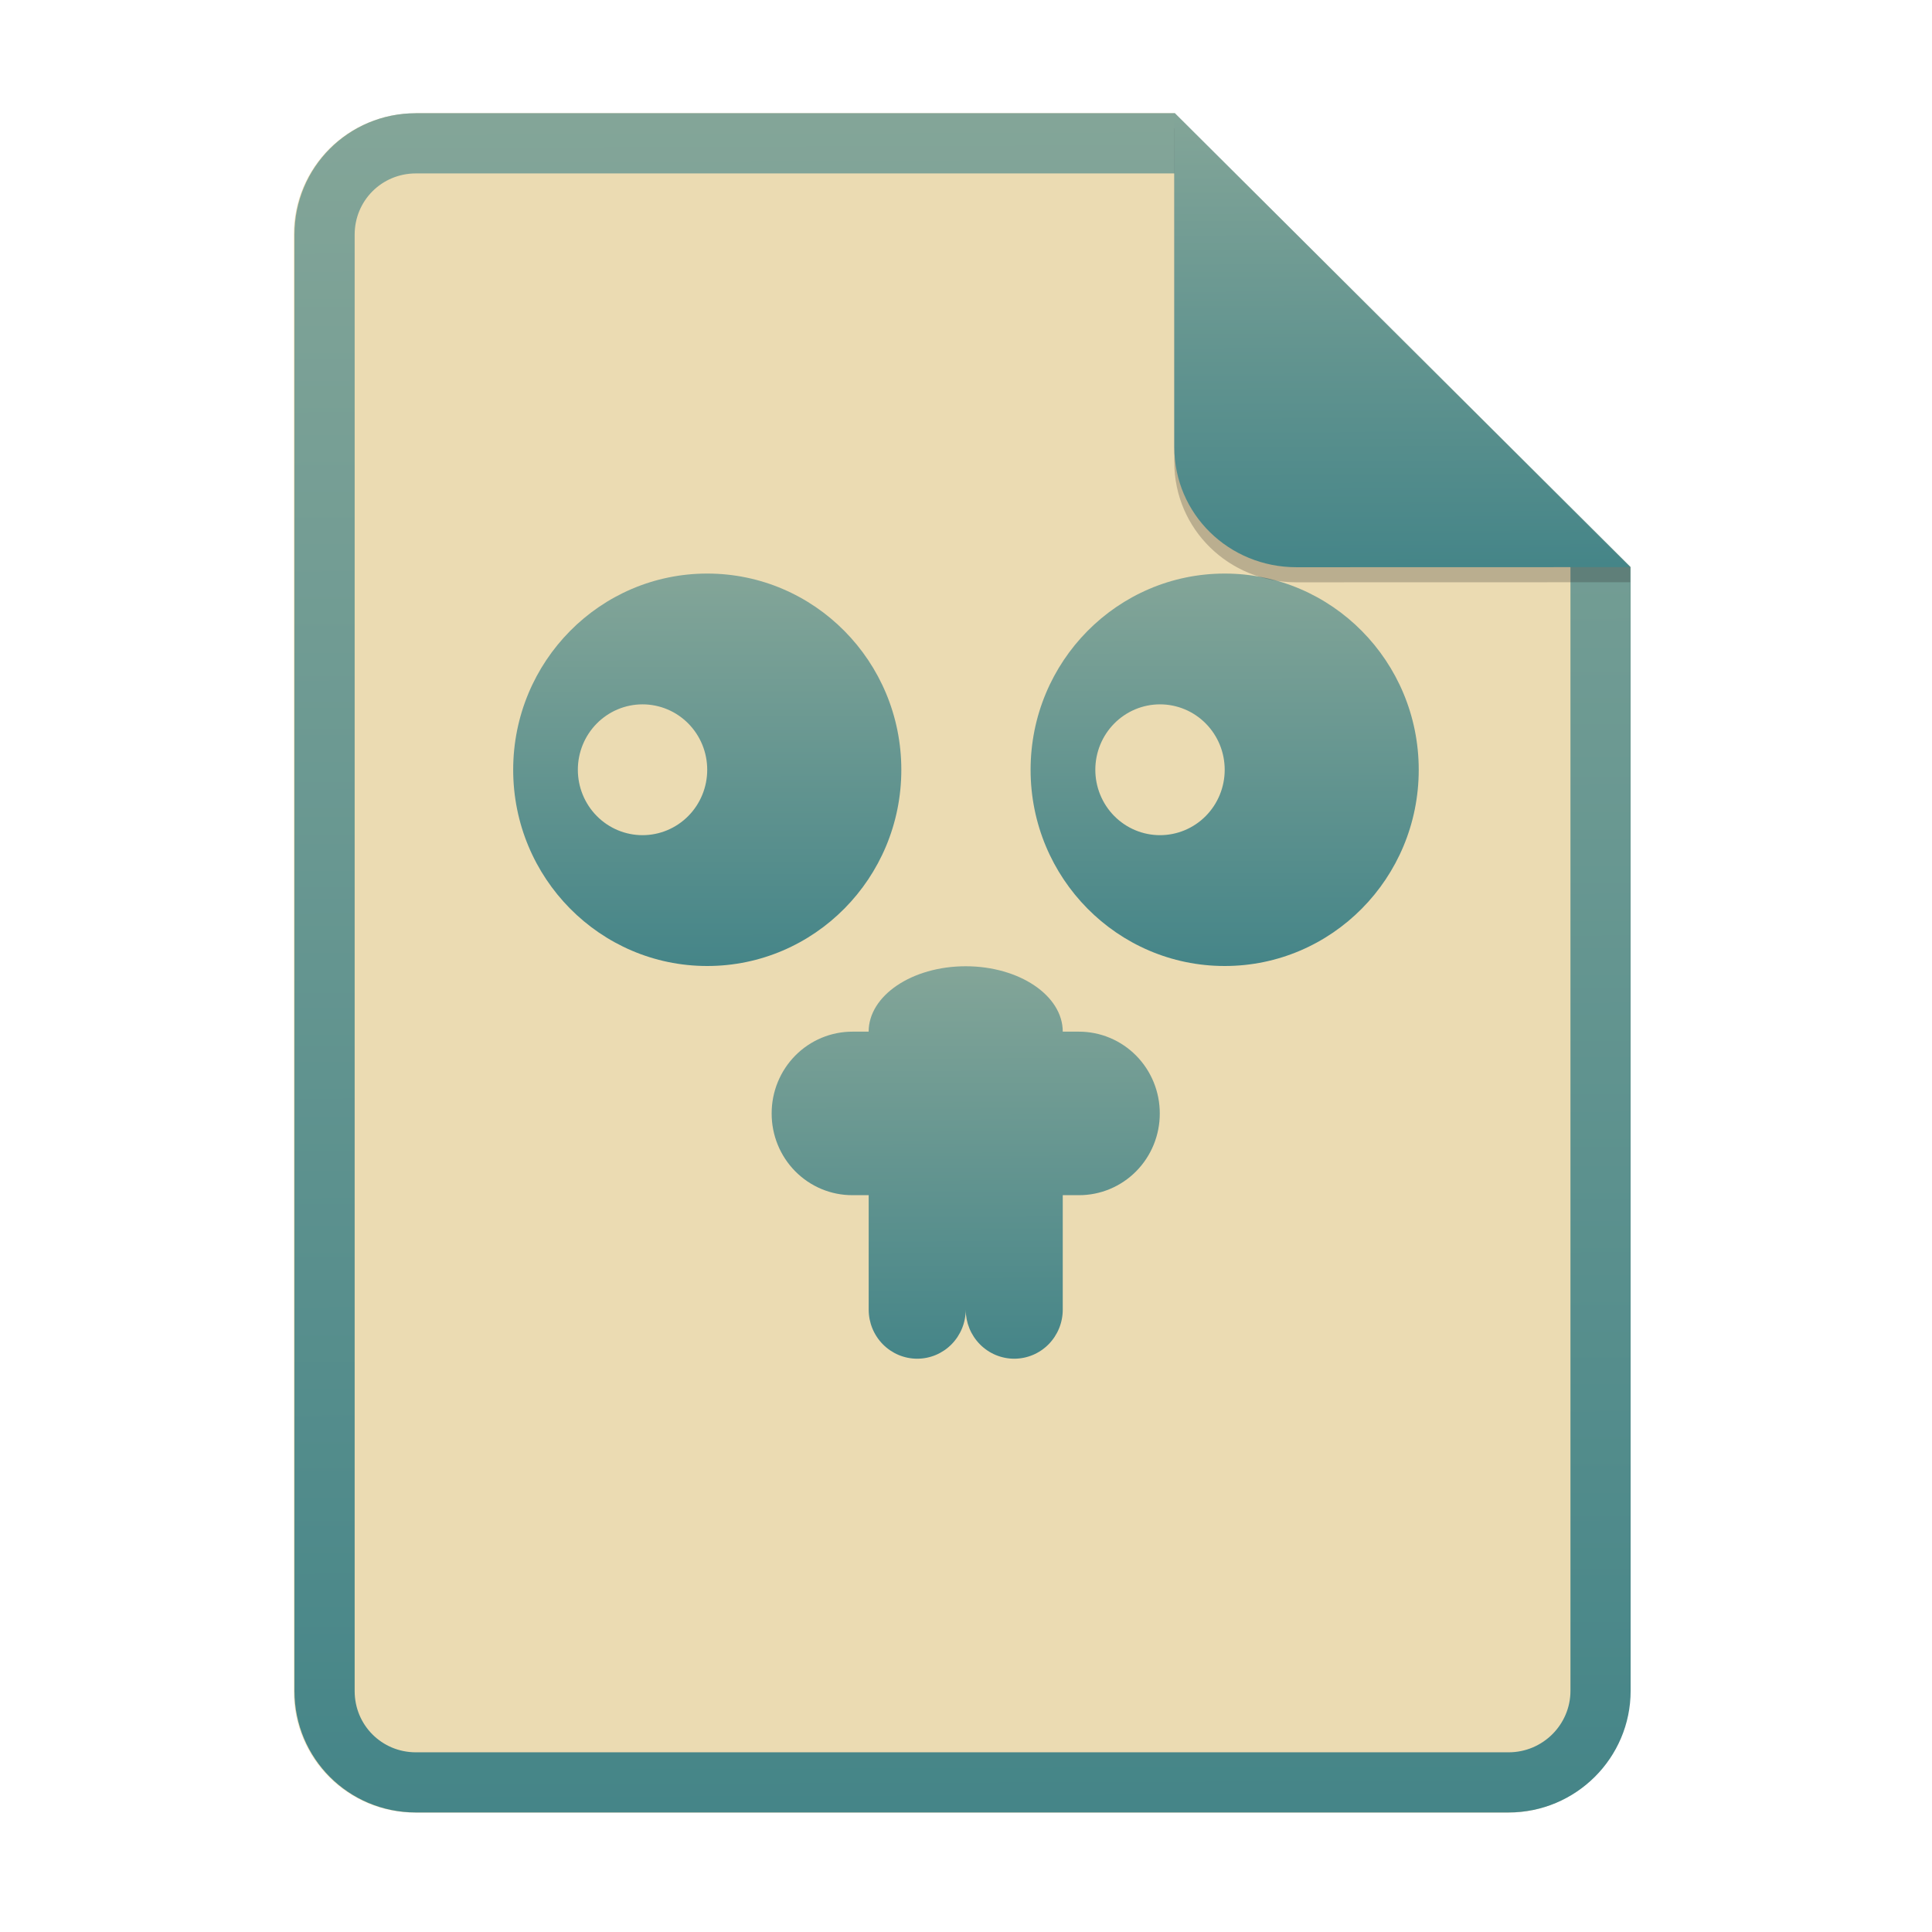
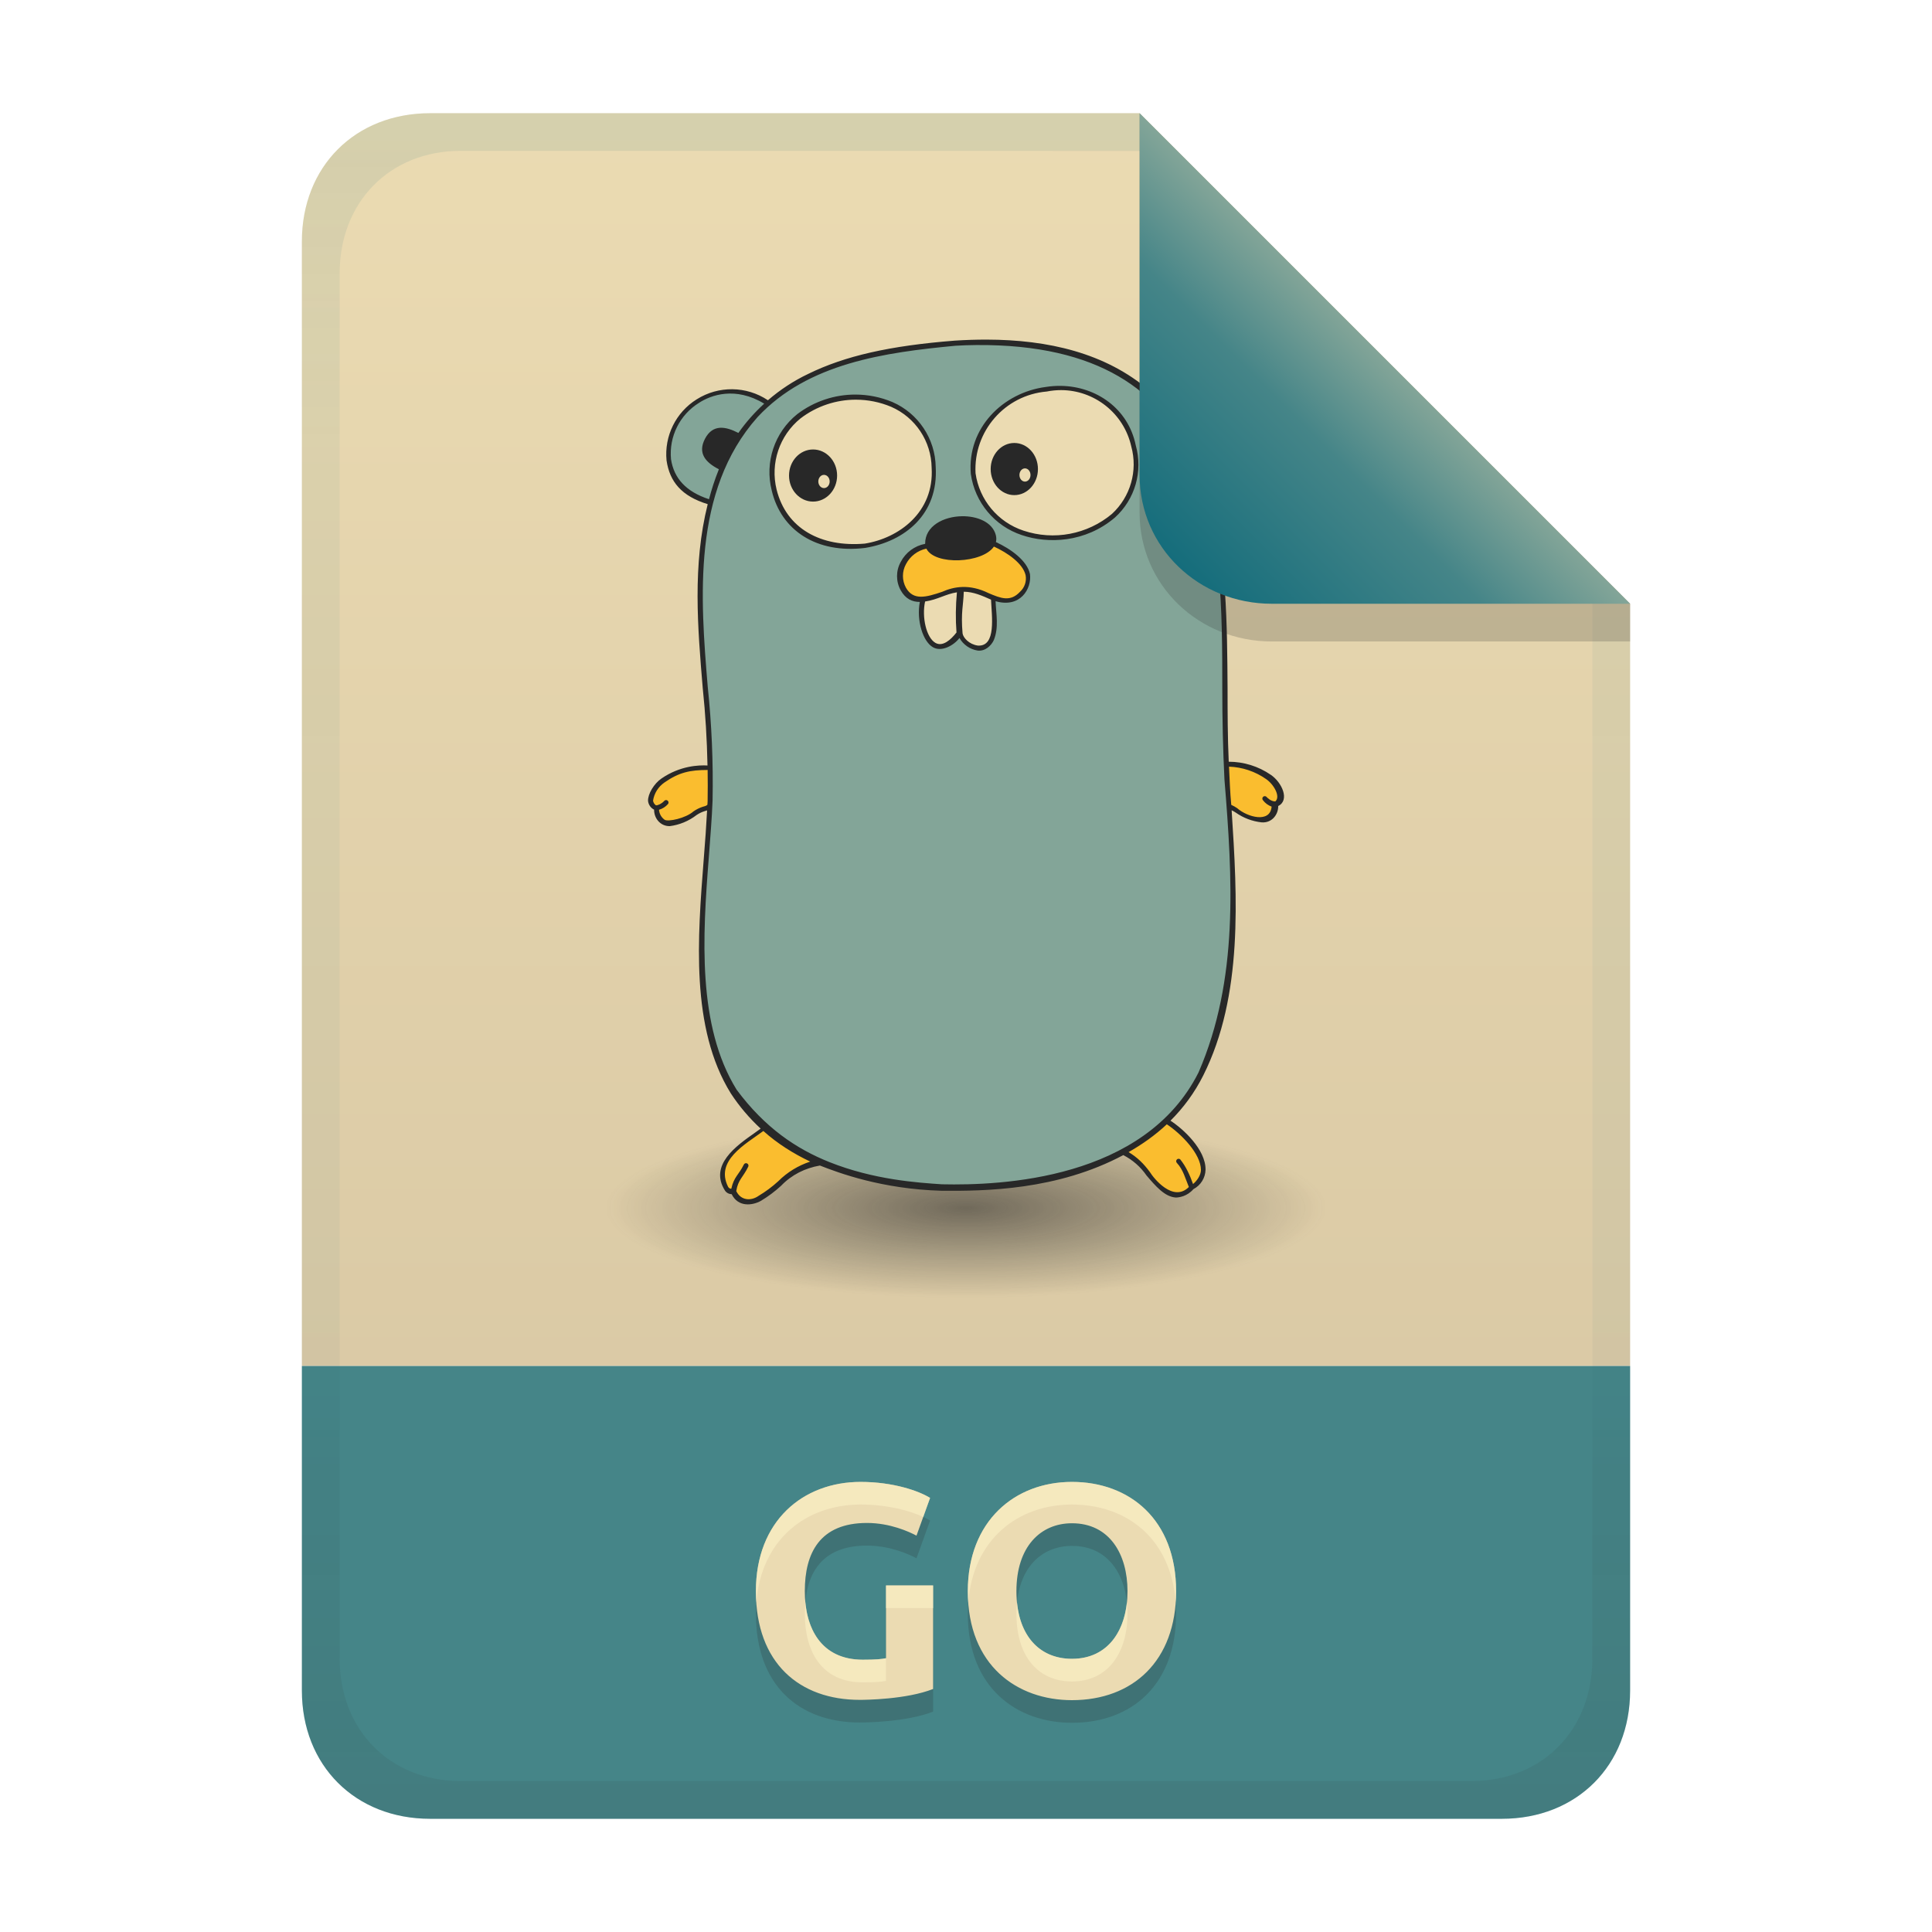
- <svg xmlns="http://www.w3.org/2000/svg" width="256" height="256" fill="none" version="1.1" viewBox="0 0 256 256">
-   <path d="m55.08 15h100.5l60.4 60.15 2e-3 148.9c0 8.911-7.262 16.13-16.17 16.13h-144.8c-8.91 0-16.08-7.174-16.08-16.08v-193c0-8.91 7.173-16.08 16.08-16.08h1e-4z" fill="#ebdbb2" />
-   <path d="m155.6 22.98h-100.5c-4.504 0-8.105 3.601-8.105 8.105v193c0 4.504 3.601 8.105 8.105 8.105h144.8c4.533 0 8.194-3.674 8.194-8.149v-148.9l-52.42-52.17zm-1e-3 -7.979h-100.5c-8.91 0-16.08 7.173-16.08 16.08v193c0 8.91 7.173 16.08 16.08 16.08h144.8c8.911 0 16.17-7.218 16.17-16.13l-2e-3 -148.9-60.4-60.15z" clip-rule="evenodd" fill="url(#paint0_linear)" fill-rule="evenodd" />
-   <path d="m93.71 76c-14.2 0-25.71 11.64-25.71 26 0 14.36 11.51 26 25.71 26 14.2 0 25.72-11.64 25.72-26 0-14.36-11.51-26-25.72-26zm-8.571 17.33c1.126-3e-4 2.241 0.224 3.281 0.659s1.985 1.074 2.781 1.879c0.796 0.805 1.427 1.76 1.858 2.812 0.431 1.052 0.652 2.179 0.651 3.318 3e-4 1.138-0.221 2.265-0.652 3.316-0.431 1.052-1.062 2.008-1.858 2.812-0.796 0.805-1.741 1.443-2.781 1.879-1.04 0.435-2.155 0.659-3.28 0.659-1.126 0-2.24-0.224-3.28-0.659-1.04-0.436-1.985-1.074-2.781-1.879-0.796-0.804-1.427-1.76-1.858-2.812-0.431-1.051-0.652-2.178-0.652-3.316-5e-4 -1.139 0.221-2.266 0.651-3.318 0.431-1.052 1.062-2.007 1.858-2.812 0.796-0.805 1.741-1.443 2.781-1.879s2.155-0.659 3.281-0.659zm77.14-17.33c-14.2 0-25.72 11.64-25.72 26 0 14.36 11.51 26 25.72 26s25.71-11.64 25.71-26c0-14.36-11.51-26-25.71-26zm-8.572 17.33c1.126-5e-4 2.241 0.223 3.281 0.659 1.04 0.435 1.985 1.074 2.781 1.879 0.796 0.805 1.428 1.761 1.859 2.812 0.43 1.052 0.652 2.179 0.651 3.318 0 1.138-0.221 2.265-0.652 3.317-0.43 1.051-1.062 2.007-1.858 2.812s-1.741 1.443-2.781 1.878c-1.041 0.436-2.155 0.659-3.281 0.659s-2.241-0.224-3.281-0.659c-1.04-0.436-1.985-1.074-2.781-1.879-0.796-0.804-1.427-1.76-1.858-2.812-0.43-1.051-0.652-2.178-0.651-3.316-1e-3 -1.139 0.221-2.266 0.651-3.318 0.431-1.052 1.062-2.007 1.858-2.812 0.796-0.805 1.741-1.443 2.781-1.879s2.155-0.659 3.281-0.659z" fill="url(#paint1_linear)" />
-   <path d="m115.1 136.7c0-4.786 5.755-8.666 12.86-8.666 7.101 0 12.86 3.879 12.86 8.666h2.143c1.407-1e-3 2.801 0.279 4.102 0.823 1.3 0.544 2.482 1.342 3.477 2.348s1.784 2.201 2.322 3.516 0.814 2.724 0.813 4.147c3e-3 1.424-0.272 2.834-0.81 4.15-0.537 1.315-1.326 2.511-2.321 3.517-0.996 1.007-2.178 1.805-3.479 2.348-1.302 0.543-2.696 0.821-4.104 0.818h-2.143v15.17c0 1.724-0.678 3.376-1.883 4.595-1.206 1.219-2.841 1.904-4.545 1.905-1.705-1e-3 -3.34-0.686-4.545-1.905-1.206-1.219-1.883-2.871-1.884-4.595-1e-3 1.724-0.678 3.376-1.884 4.595-1.205 1.219-2.84 1.904-4.545 1.905-1.704-1e-3 -3.339-0.686-4.545-1.905-1.205-1.219-1.883-2.871-1.883-4.595v-15.17h-2.143c-1.408 5e-3 -2.804-0.272-4.106-0.814-1.302-0.543-2.485-1.341-3.481-2.348-0.996-1.006-1.785-2.203-2.321-3.519-0.537-1.317-0.811-2.728-0.806-4.152-3e-3 -1.423 0.272-2.833 0.809-4.149 0.538-1.316 1.327-2.511 2.322-3.518 0.996-1.007 2.178-1.805 3.479-2.348s2.696-0.822 4.104-0.819h2.143z" clip-rule="evenodd" fill="url(#paint2_linear)" fill-rule="evenodd" />
-   <path d="m155.6 17v44.23c0 8.91 7.259 15.93 16.17 15.93l44.23-0.011v-2l-60.4-58.15z" fill="#282828" opacity=".25" />
-   <path d="m155.6 15v44.23c0 8.91 7.259 15.93 16.17 15.93l44.23-0.011-60.4-60.15z" fill="url(#paint3_linear)" />
+ <svg xmlns="http://www.w3.org/2000/svg" width="256" height="256" version="1.1" viewBox="0 0 256 256">
  <defs>
-     <linearGradient id="paint0_linear" x1="72.14" x2="72.97" y1="16.03" y2="239.9" gradientUnits="userSpaceOnUse">
+     <linearGradient id="linearGradient7-6-0" x1="186" x2="156" y1="45.006" y2="75.012" gradientTransform="matrix(1.0833 0 0 1.0833 -17.997 -1.2506)" gradientUnits="userSpaceOnUse">
      <stop stop-color="#83a598" offset="0" />
-       <stop stop-color="#458588" offset="1" />
+       <stop stop-color="#458588" offset=".303" />
+       <stop stop-color="#076678" offset="1" />
    </linearGradient>
-     <linearGradient id="paint1_linear" x1="90.46" x2="90.53" y1="76.24" y2="127.9" gradientUnits="userSpaceOnUse">
-       <stop stop-color="#83a598" offset="0" />
-       <stop stop-color="#458588" offset="1" />
+     <linearGradient id="linearGradient21" x1="128" x2="128" y1="15" y2="241" gradientTransform="translate(-9.7e-4,-9.75e-4)" gradientUnits="userSpaceOnUse">
+       <stop stop-color="#ebdbb2" offset="0" />
+       <stop stop-color="#d5c4a1" offset="1" />
    </linearGradient>
-     <linearGradient id="paint2_linear" x1="111.9" x2="112.1" y1="128.2" y2="179.9" gradientUnits="userSpaceOnUse">
-       <stop stop-color="#83a598" offset="0" />
-       <stop stop-color="#458588" offset="1" />
+     <linearGradient id="linearGradient14-1" x1="128" x2="128" y1="15.001" y2="241" gradientTransform="translate(0,4.8e-4)" gradientUnits="userSpaceOnUse">
+       <stop stop-color="#076678" stop-opacity=".1" offset="0" />
+       <stop stop-color="#076678" stop-opacity=".05" offset=".2" />
+       <stop stop-color="#076678" stop-opacity=".047" offset=".704" />
+       <stop stop-color="#282828" stop-opacity=".05" offset=".805" />
+       <stop stop-color="#282828" stop-opacity=".097" offset="1" />
    </linearGradient>
-     <linearGradient id="paint3_linear" x1="166.9" x2="167.1" y1="15.28" y2="75.08" gradientUnits="userSpaceOnUse">
-       <stop stop-color="#83a598" offset="0" />
-       <stop stop-color="#458588" offset="1" />
-     </linearGradient>
+     <radialGradient id="radialGradient33" cx="128" cy="162.5" r="50" gradientTransform="matrix(4.1712 0 0 1.0428 -41.988 582.6)" gradientUnits="userSpaceOnUse">
+       <stop stop-color="#282828" offset="0" />
+       <stop stop-color="#282828" stop-opacity="0" offset="1" />
+     </radialGradient>
  </defs>
+   <path d="m56.999 14.999c-9.939 0-17 7.059-17 17v149h176v-101l-64.998-64.998z" fill="url(#linearGradient21)" style="paint-order:markers fill stroke" />
+   <path d="m57 241c-9.939 0-17-7.059-17-17v-43h176v43c0 9.941-7.061 17-17 17z" fill="#458588" stroke-linecap="round" stroke-linejoin="round" stroke-miterlimit="0" style="paint-order:markers fill stroke" />
+   <path d="m114.88 204.8c-6.242 0-8.24 3.965-8.24 9.04 0 4.958 2.199 9.08 7.68 9.08 1.759 0 2.521-0.08 3.08-0.2v-9.64h6.24v13.72c-3.541 1.391-8.981 1.44-9.72 1.44-7.958 0-13.76-4.835-13.76-14.4 0-9.31 6.235-14.48 13.88-14.48 4.325 0 7.726 1.199 9.2 2.12l-1.8 5c-0.981-0.521-3.505-1.68-6.56-1.68zm19.8 9.04c0 5.662 2.883 8.96 7.36 8.96 4.878 0 7.36-3.927 7.36-8.96 0-4.908-2.387-9-7.36-9-4.175 0-7.36 3.109-7.36 9zm21.16 0c0 9.292-5.78 14.44-13.8 14.44-7.198 0-13.8-4.518-13.8-14.44 0-9.283 6.202-14.48 13.8-14.48 7.624 0 13.8 4.991 13.8 14.48z" fill="#282828" opacity=".2" aria-label="GOI" />
+   <path d="m114.88 201.8c-6.242 0-8.24 3.965-8.24 9.04 0 4.958 2.199 9.08 7.68 9.08 1.759 0 2.521-0.08 3.08-0.2v-9.64h6.24v13.72c-3.541 1.391-8.981 1.44-9.72 1.44-7.958 0-13.76-4.835-13.76-14.4 0-9.31 6.235-14.48 13.88-14.48 4.325 0 7.726 1.199 9.2 2.12l-1.8 5c-0.981-0.521-3.505-1.68-6.56-1.68zm19.8 9.04c0 5.662 2.883 8.96 7.36 8.96 4.878 0 7.36-3.927 7.36-8.96 0-4.908-2.387-9-7.36-9-4.175 0-7.36 3.109-7.36 9zm21.16 0c0 9.292-5.78 14.44-13.8 14.44-7.198 0-13.8-4.518-13.8-14.44 0-9.283 6.202-14.48 13.8-14.48 7.624 0 13.8 4.991 13.8 14.48z" fill="#ebdbb2" aria-label="GOI" />
+   <path d="m114.04 196.36c-7.645 0-13.879 5.171-13.879 14.48 0 0.523 0.025 1.025 0.059 1.52 0.628-8.374 6.591-13 13.82-13 3.606 0 6.553 0.834 8.293 1.645l0.908-2.523c-1.474-0.921-4.876-2.121-9.201-2.121zm28.002 0c-7.598 0-13.801 5.197-13.801 14.48 0 0.519 0.023 1.019 0.059 1.508 0.631-8.344 6.563-12.988 13.742-12.988 7.204 0 13.111 4.459 13.74 12.955 0.034-0.481 0.059-0.969 0.059-1.475 0-9.489-6.175-14.48-13.799-14.48zm-24.641 13.721v3h6.24v-3zm-10.688 2.213c-0.046 0.503-0.072 1.017-0.072 1.547 0 4.958 2.198 9.08 7.68 9.08 1.759 0 2.522-0.08 3.08-0.199v-3c-0.559 0.12-1.321 0.199-3.08 0.199-4.935 0-7.203-3.343-7.607-7.627zm42.602 0.049c-0.455 4.289-2.894 7.459-7.273 7.459-4.061 0-6.803-2.721-7.279-7.451-0.048 0.477-0.082 0.969-0.082 1.49 0 5.662 2.884 8.961 7.361 8.961 4.878 0 7.359-3.928 7.359-8.961 0-0.511-0.034-1.009-0.086-1.498z" fill="#fbf1c7" opacity=".6" />
+   <g transform="matrix(.22893 0 0 .22893 15.387 -12.102)">
+     <ellipse cx="491.92" cy="752.06" rx="208.56" ry="52.14" fill="url(#radialGradient33)" opacity=".6" style="paint-order:markers fill stroke" />
+     <path d="m642.78 495.1c-1.229 0.017-2.467 0.086-3.699 0.212-0.108 5.689 0.133 11.382 0.709 17.043 0.938 8.677 2.262 4.851 8.75 9.385s21.423 11.491 22.127-3.283l0.073-0.391c7.896-3.283 0.317-12.663-3.748-15.634-7.146-4.901-15.608-7.448-24.212-7.332zm-302.09 1.874c-8.604-0.116-17.074 2.431-24.22 7.332-4.065 2.97-11.643 12.351-3.748 15.634l0.073 0.391c0.704 14.774 15.639 7.817 22.127 3.283s7.82-0.708 8.758-9.385c0.576-5.661 0.808-11.346 0.701-17.035-1.231-0.126-2.461-0.203-3.691-0.22zm266.89 205.02c-10.33 2.391-19.276 8.809-24.856 17.825 14.383 4.3 23.606 35.808 39.944 20.799 17.041-10.319-3.753-31.589-15.088-38.624zm-230.23 4.057c-1.275 0.011-2.597 0.135-3.967 0.399-10.397 7.661-30.174 18.526-20.481 34.16 0.992 1.221 2.493 1.919 4.065 1.882 0.44 1.157 1.1 2.219 1.939 3.128 3.631 3.933 9.761 4.177 13.695 0.546 11.1-6.097 18.601-18.139 31.968-20.171-6.872-8.997-14.894-20.045-27.218-19.943z" fill="#fabd2f" />
+     <path d="m486.02 251.03c-41.383 3.289-80.721 10.911-108.32 34.991-44.795-28.323-85.761 40.54-33.573 57.671-14.672 56.809 2.119 114.84-0.228 172.66-2.11 51.983-15.79 121.39 13.133 168.3 24.624 40.024 77.312 54.096 120.93 55.659 55.501 1.798 123.2-11.572 150.02-65.354 25.64-51.28 18.444-115.14 15.161-170.41-3.594-55.805 2.777-112.66-11.634-166.5 51.273-18.409 11.179-88.098-33.329-57.296-29.258-25.313-69.618-29.711-112.08-29.711z" fill="#83a598" />
+     <path d="m544.82 277.53c-25.029 0.479-50.69 18.626-48.799 49.406 10.162 59.019 106.62 43.464 92.786-16.102-5.438-23.359-24.521-33.677-43.988-33.305zm-117.2 4.908c-26.625 0.184-53.786 19.399-46.903 54.112 13.133 51.358 95.366 38.142 92.317-13.372-1.665-27.983-23.353-40.892-45.413-40.74z" fill="#ebdbb2" />
+     <path d="m546.97 276.21c-2.91-0.051-5.859 0.148-8.812 0.616-24.96 3.24-45.662 23.861-43.461 50.346 2.312 16.463 13.763 30.188 29.547 35.41 15.024 5.125 36.693 4.455 53.861-10.165 11.663-10.536 16.328-26.779 12.036-41.898-4.348-21.181-22.8-33.951-43.17-34.309zm-0.065 2.454c19.114 0.01 36.293 13.213 40.659 32.559 3.876 14.094-0.435 29.175-11.177 39.088-14.224 11.906-33.612 15.57-51.204 9.687-14.814-4.899-25.565-17.775-27.748-33.224-1.269-24.295 16.954-45.218 41.193-47.292 2.778-0.558 5.547-0.819 8.278-0.818zm-118.9 2.576c-12.032-0.036-23.959 3.841-33.839 11.38-13.117 10.58-18.855 27.837-14.692 44.166 5.434 23.079 25.942 36.652 54.015 33.224 23.126-3.79 42.528-19.543 40.886-46.903-0.284-16.323-10.061-30.984-25.019-37.524-6.873-2.892-14.131-4.32-21.35-4.341zm0.275 2.964c6.862 0.016 13.762 1.372 20.297 4.114 14.082 6.144 23.255 19.966 23.448 35.329 1.563 25.718-18.992 40.731-38.691 43.858-25.447 2.187-45.421-8.664-51.05-31.272-3.752-15.252 1.643-31.297 13.842-41.193 9.387-7.171 20.718-10.863 32.155-10.837z" fill="#282828" />
+     <path d="m488.83 391.74-20.556 5.232c-6.074 14.64 3.289 43.859 19.665 22.678 0.013 0.259 0.018 0.518 0.032 0.778 1.861 4.178 5.717 7.122 10.238 7.816 3.618-0.737 6.863-2.732 9.152-5.629 0.752-8.139 0.752-16.329 0-24.468l-18.629-5.378c0.034-0.343 0.061-0.686 0.097-1.029z" fill="#ebdbb2" />
+     <path d="m519.87 309.26a13.68 15.087 0 0 0-13.68 15.089 13.68 15.087 0 0 0 13.68 15.089 13.68 15.087 0 0 0 13.68-15.089 13.68 15.087 0 0 0-13.68-15.089zm-116.48 3.758a13.914 15.087 0 0 0-13.915 15.081 13.914 15.087 0 0 0 13.915 15.089 13.914 15.087 0 0 0 13.915-15.089 13.914 15.087 0 0 0-13.915-15.081zm122.65 10.942a3.205 3.83 0 0 1 3.207 3.831 3.205 3.83 0 0 1-3.207 3.831 3.205 3.83 0 0 1-3.199-3.831 3.205 3.83 0 0 1 3.199-3.831zm-116.32 3.75a3.283 3.83 0 0 1 3.28 3.831 3.283 3.83 0 0 1-3.28 3.831 3.283 3.83 0 0 1-3.288-3.831 3.283 3.83 0 0 1 3.288-3.831z" fill="#282828" />
+     <path d="m470.07 368.68c-9.842 0.937-17.061 9.674-16.125 19.517 0.181 1.897 0.663 3.753 1.429 5.498 7.817 14.071 25.171-1.251 35.959 0 12.429 0 22.67 13.133 32.676 2.345 11.1-12.038-4.768-23.451-17.198-29.001z" fill="#fabd2f" />
+     <path d="m489.51 351.66c-10.582 0.184-21.366 5.61-21.245 15.98-6.052 1.118-11.29 4.971-14.142 10.489-2.839 5.104-2.839 11.313 0 16.417 2.83 5.07 6.747 6.721 11.056 6.723-2.032 10.787 1.826 22.895 7.549 26.193 4.91 2.912 11.999-0.855 15.397-5.321 2.215 3.876 6.081 6.578 10.553 7.273 4.455 0.512 7.937-2.981 9.347-6.091 2.955-7.289 1.329-14.946 0.996-22.492 14.326 4.174 21.05-7.252 19.908-15.745-1.677-7.73-10.97-14.435-19.698-18.475 0.315-1.268 0.313-2.638-0.081-4.114-1.983-7.439-10.737-10.992-19.641-10.837zm18.548 17.559c7.866 3.561 16.886 9.825 18.369 16.652 0.615 3.493-0.587 7.06-3.199 9.46-5.628 6.097-11.18 3.829-18.215 0.859-11.192-5.523-20.218-3.768-26.89-0.786-9.361 3.177-16.678 5.159-20.953-2.341-2.351-4.257-2.351-9.423 0-13.68 2.404-4.626 6.752-7.894 11.801-8.966 4.909 9.836 32.516 8.521 39.088-1.199zm-1.66 30.729c0.384 9.494 3.169 27.276-7.638 26.574-5.037-0.694-8.443-4.501-8.836-7.038-1.077-12.19 0.52-16.547 0.688-24.136 5.603 0.034 10.761 2.353 15.786 4.6zm-19.746-4.252c-0.717 7.721-0.843 15.506-0.243 23.245-3.284 4.221-7.977 8.441-12.198 6.018-5.278-3.027-7.956-14.925-5.985-23.942 7.444-1.117 11.773-4.3 18.426-5.321z" fill="#282828" />
+     <path d="m503.91 249.43c-6.092-0.014-12.249 0.192-18.434 0.583-37.913 2.97-63.711 8.909-84.817 19.228-8.539 4.051-16.38 9.224-23.391 15.292-12.394-8.29-28.575-8.542-41.258-0.518-12.038 7.521-18.786 21.199-17.43 35.329 1.821 12.37 8.704 20.702 23.836 25.327-8.861 35.321-5.827 71.43-2.883 106.47 1.565 14.885 2.453 29.831 2.754 44.79-5.068-0.291-15.92 0.156-26.598 7.508-4.39 2.963-7.962 9.037-7.816 12.975 0.225 2.184 1.549 4.099 3.515 5.078-0.099 4.706 3.375 9.619 9.071 9.541 5.637-0.723 10.98-2.934 15.478-6.407 1.441-0.986 3.022-1.752 4.689-2.268 0.53-0.133 1.002-0.27 1.425-0.437-0.446 8.807-1.112 17.974-1.895 27.635-3.596 46.121-7.819 98.34 15.632 136.17 4.924 7.526 10.74 14.351 17.268 20.378l-3.507 2.527c-10.553 7.426-26.503 18.604-17.122 33.378 0.868 1.262 2.299 2.022 3.831 2.033 3.873 7.803 12.196 6.505 16.887 3.912 4.197-2.512 8.128-5.445 11.728-8.755 6.07-6.346 13.91-10.253 22.476-11.72 10.838 4.231 35.754 13.633 70.546 14.611 24.891 0.183 66.727-0.221 105.05-20.645 5.395 2.755 10.026 6.811 13.461 11.809 5.159 6.019 10.472 12.349 16.96 12.74 1.91 0 6.573-0.692 10.165-4.843 4.244-2.204 6.938-6.549 7.03-11.331 0.076-11.634-12.929-23.55-20.297-28.299 7.387-7.364 13.861-15.999 18.969-26.185 23.152-46.15 19.692-103.1 16.434-153.48 0.836 0.39 1.642 0.838 2.405 1.361 4.422 3.107 9.562 5.045 14.935 5.629 5.976 0.482 9.716-4.573 9.614-9.46 6.85-3.411 2.121-13.727-4.301-18.062-7.189-4.949-15.681-7.565-24.339-7.573-0.64-14.107-0.672-28.336-0.672-42.222-0.253-37.372-0.467-75.758-10.092-112.61 18.831-7.102 22.849-19.946 23.61-27.546 0.869-14.262-6.356-27.801-18.685-35.022-12.724-7.092-28.379-6.015-39.995 2.64-25.463-21.872-58.79-29.481-94.236-29.563zm-5.807 3.143c141.84-0.988 142.15 109.29 142.15 199.04 0 17.354 0.387 35.33 1.247 52.371 4.672 57.298 8.364 115.78-15.008 169.63-31.268 62.068-114.22 65.499-148.53 64.722-14.005-0.938-39.393-2.587-65.119-12.857-19.239-7.681-37.327-19.879-53.675-41.862-22.904-36.975-19.721-88.798-16.125-134.45 0.86-11.647 1.796-22.673 2.187-33.07 0.422-21.977-0.514-43.955-2.811-65.816-4.243-51.024-9.127-113.22 28.769-155.92 29.21-31.463 73.98-37.506 114.63-41.38 3.628-0.217 7.758-0.382 12.279-0.413zm138.64 26.129c11.427 6.68 18.111 19.229 17.276 32.438-1.639 11.893-10.093 21.683-21.552 25.1-2.091-7.623-4.562-15.182-7.565-22.646 4.241-3.527 6.073-8.072 2.77-14.336-3.916-7.426-9.846-6.998-14.992-5.184-3.829-4.869-7.938-9.25-12.287-13.202 10.732-7.987 25.018-8.667 36.35-2.171zm-261.64 7.8c-5.57 5.102-10.6 10.76-14.935 16.944-3.671-1.886-7.335-3.183-10.643-2.973-3.381 0.215-6.391 1.994-8.658 6.293-4.463 8.464 0.402 13.811 8.01 17.705-2.687 6.709-4.198 11.706-5.718 17.341-13.401-4.39-20.326-12.198-21.99-23.164-1.23-13.056 5.032-25.685 16.174-32.6 6.968-4.558 21.111-9.64 37.759 0.454zm269.04 210.1c7.697 0.274 15.185 2.767 21.528 7.233 4.357 3.009 8.489 10.071 5.265 12.902-2.532 0-4.594-2.109-4.957-2.503-0.475-0.626-1.366-0.75-1.992-0.275s-0.742 1.366-0.267 1.992c1.287 1.734 3.052 3.053 5.078 3.782-0.789 9.754-14.004 6.13-19.933 0.907-1.071-0.751-2.222-1.384-3.418-1.911-0.71-7.36-0.938-14.746-1.304-22.127zm-301.78 1.92c0.092 6.045 0.106 12.088-8e-3 18.134-0.024 0.643-0.086 1.344-0.113 1.992-0.696 0.768-1.66 0.82-2.778 1.207-1.894 0.619-3.682 1.521-5.313 2.665-4.558 4.002-14.644 6.094-16.652 4.843-1.926-1.359-3.109-3.498-3.28-5.807 2.028-0.582 3.843-1.741 5.232-3.337 0.475-0.626 0.351-1.517-0.275-1.992s-1.517-0.351-1.992 0.275c-1.481 1.606-3.526 2.495-4.714 2.495-0.916-0.617-1.544-1.601-1.693-2.729 0.656-4.246 3.034-8.04 6.569-10.481 8.536-5.96 14.921-7.234 25.019-7.265zm265.78 205.08c8.332 5.524 19.754 17.105 19.754 26.469-0.06 3.038-2.297 6.234-4.576 8.124-1.859-5.159-3.938-9.915-7.378-14.239-0.561-0.54-1.452-0.52-1.992 0.041s-0.529 1.452 0.032 1.992c3.665 3.901 4.907 9.106 6.917 13.907-9.086 9.154-20.391-5.112-22.451-8.496-3.54-4.868-7.306-8.614-12.433-11.696 7.876-4.474 15.373-9.742 22.127-16.102zm-233.52 3.888c8.108 7.254 17.312 13.05 27.117 17.705-6.967 2.293-13.309 6.176-18.499 11.363-3.483 3.19-7.285 6.017-11.339 8.44-4.29 3.066-10.241 2.903-12.967-2.738 1.022-6.609 3.979-7.97 6.949-14.15 0.323-0.712 7e-3 -1.548-0.705-1.871-0.712-0.323-1.547-0.015-1.871 0.697-2.869 5.864-5.772 7.124-7.233 13.947-0.573 0.143-1.428-0.347-1.839-1.045-7.673-15.183 9.846-24.598 20.386-32.349z" fill="#282828" />
+   </g>
+   <path d="m57 15c-9.939 0-17 7.059-17 17v192c0 9.939 7.059 17 17 17h142c9.941 0 17-7.061 17-17v-144l-65-65zm4.033 4.99 89.967 0.01 60 60 2e-4 139.75c1e-5 9.5-6.657 16.248-16.033 16.248h-133.93c-9.376 0-16.033-6.748-16.033-16.248v-183.51c0-9.501 6.659-16.25 16.033-16.25z" fill="url(#linearGradient14-1)" style="paint-order:markers fill stroke" />
+   <path d="m151 15.001v52.914c0 9.652 7.864 17.084 17.518 17.084l47.482-1.34e-4v-5z" fill="#282828" opacity=".2" stroke-width="1.083" />
+   <path d="m151 15.001v47.916c0 9.652 7.864 17.084 17.518 17.084l47.482-1.34e-4z" fill="url(#linearGradient7-6-0)" stroke-width="1.083" />
</svg>
